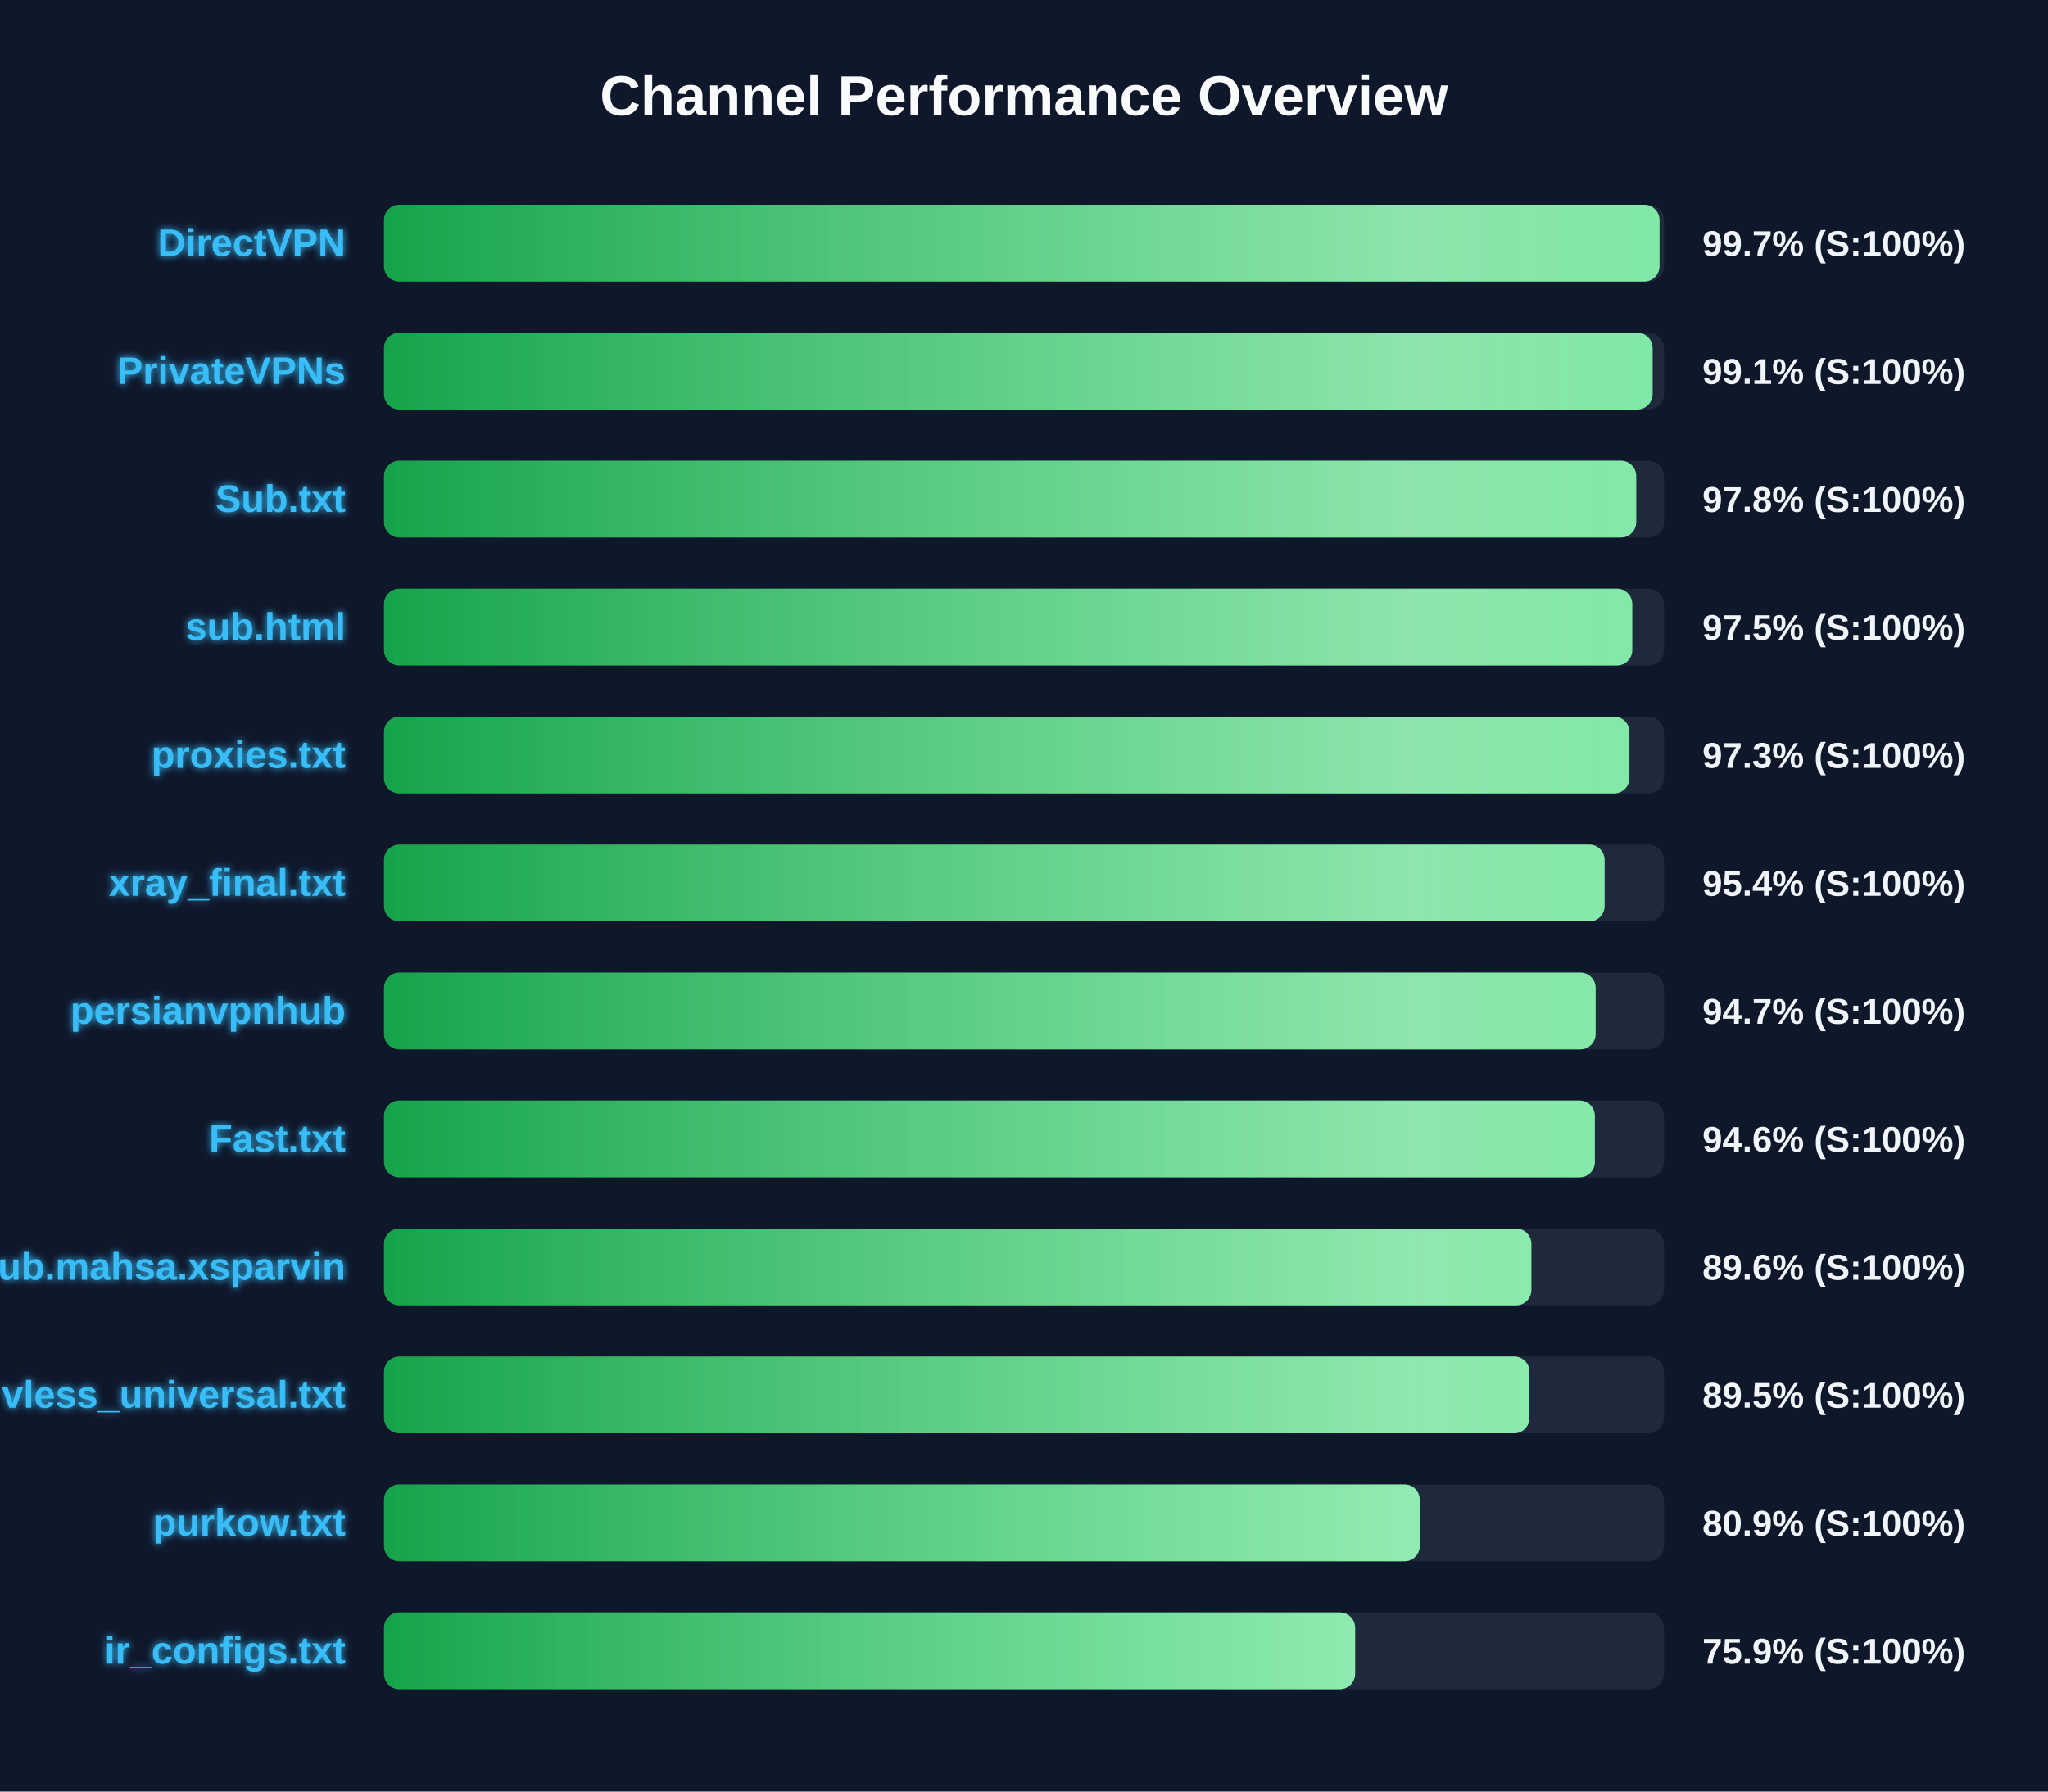
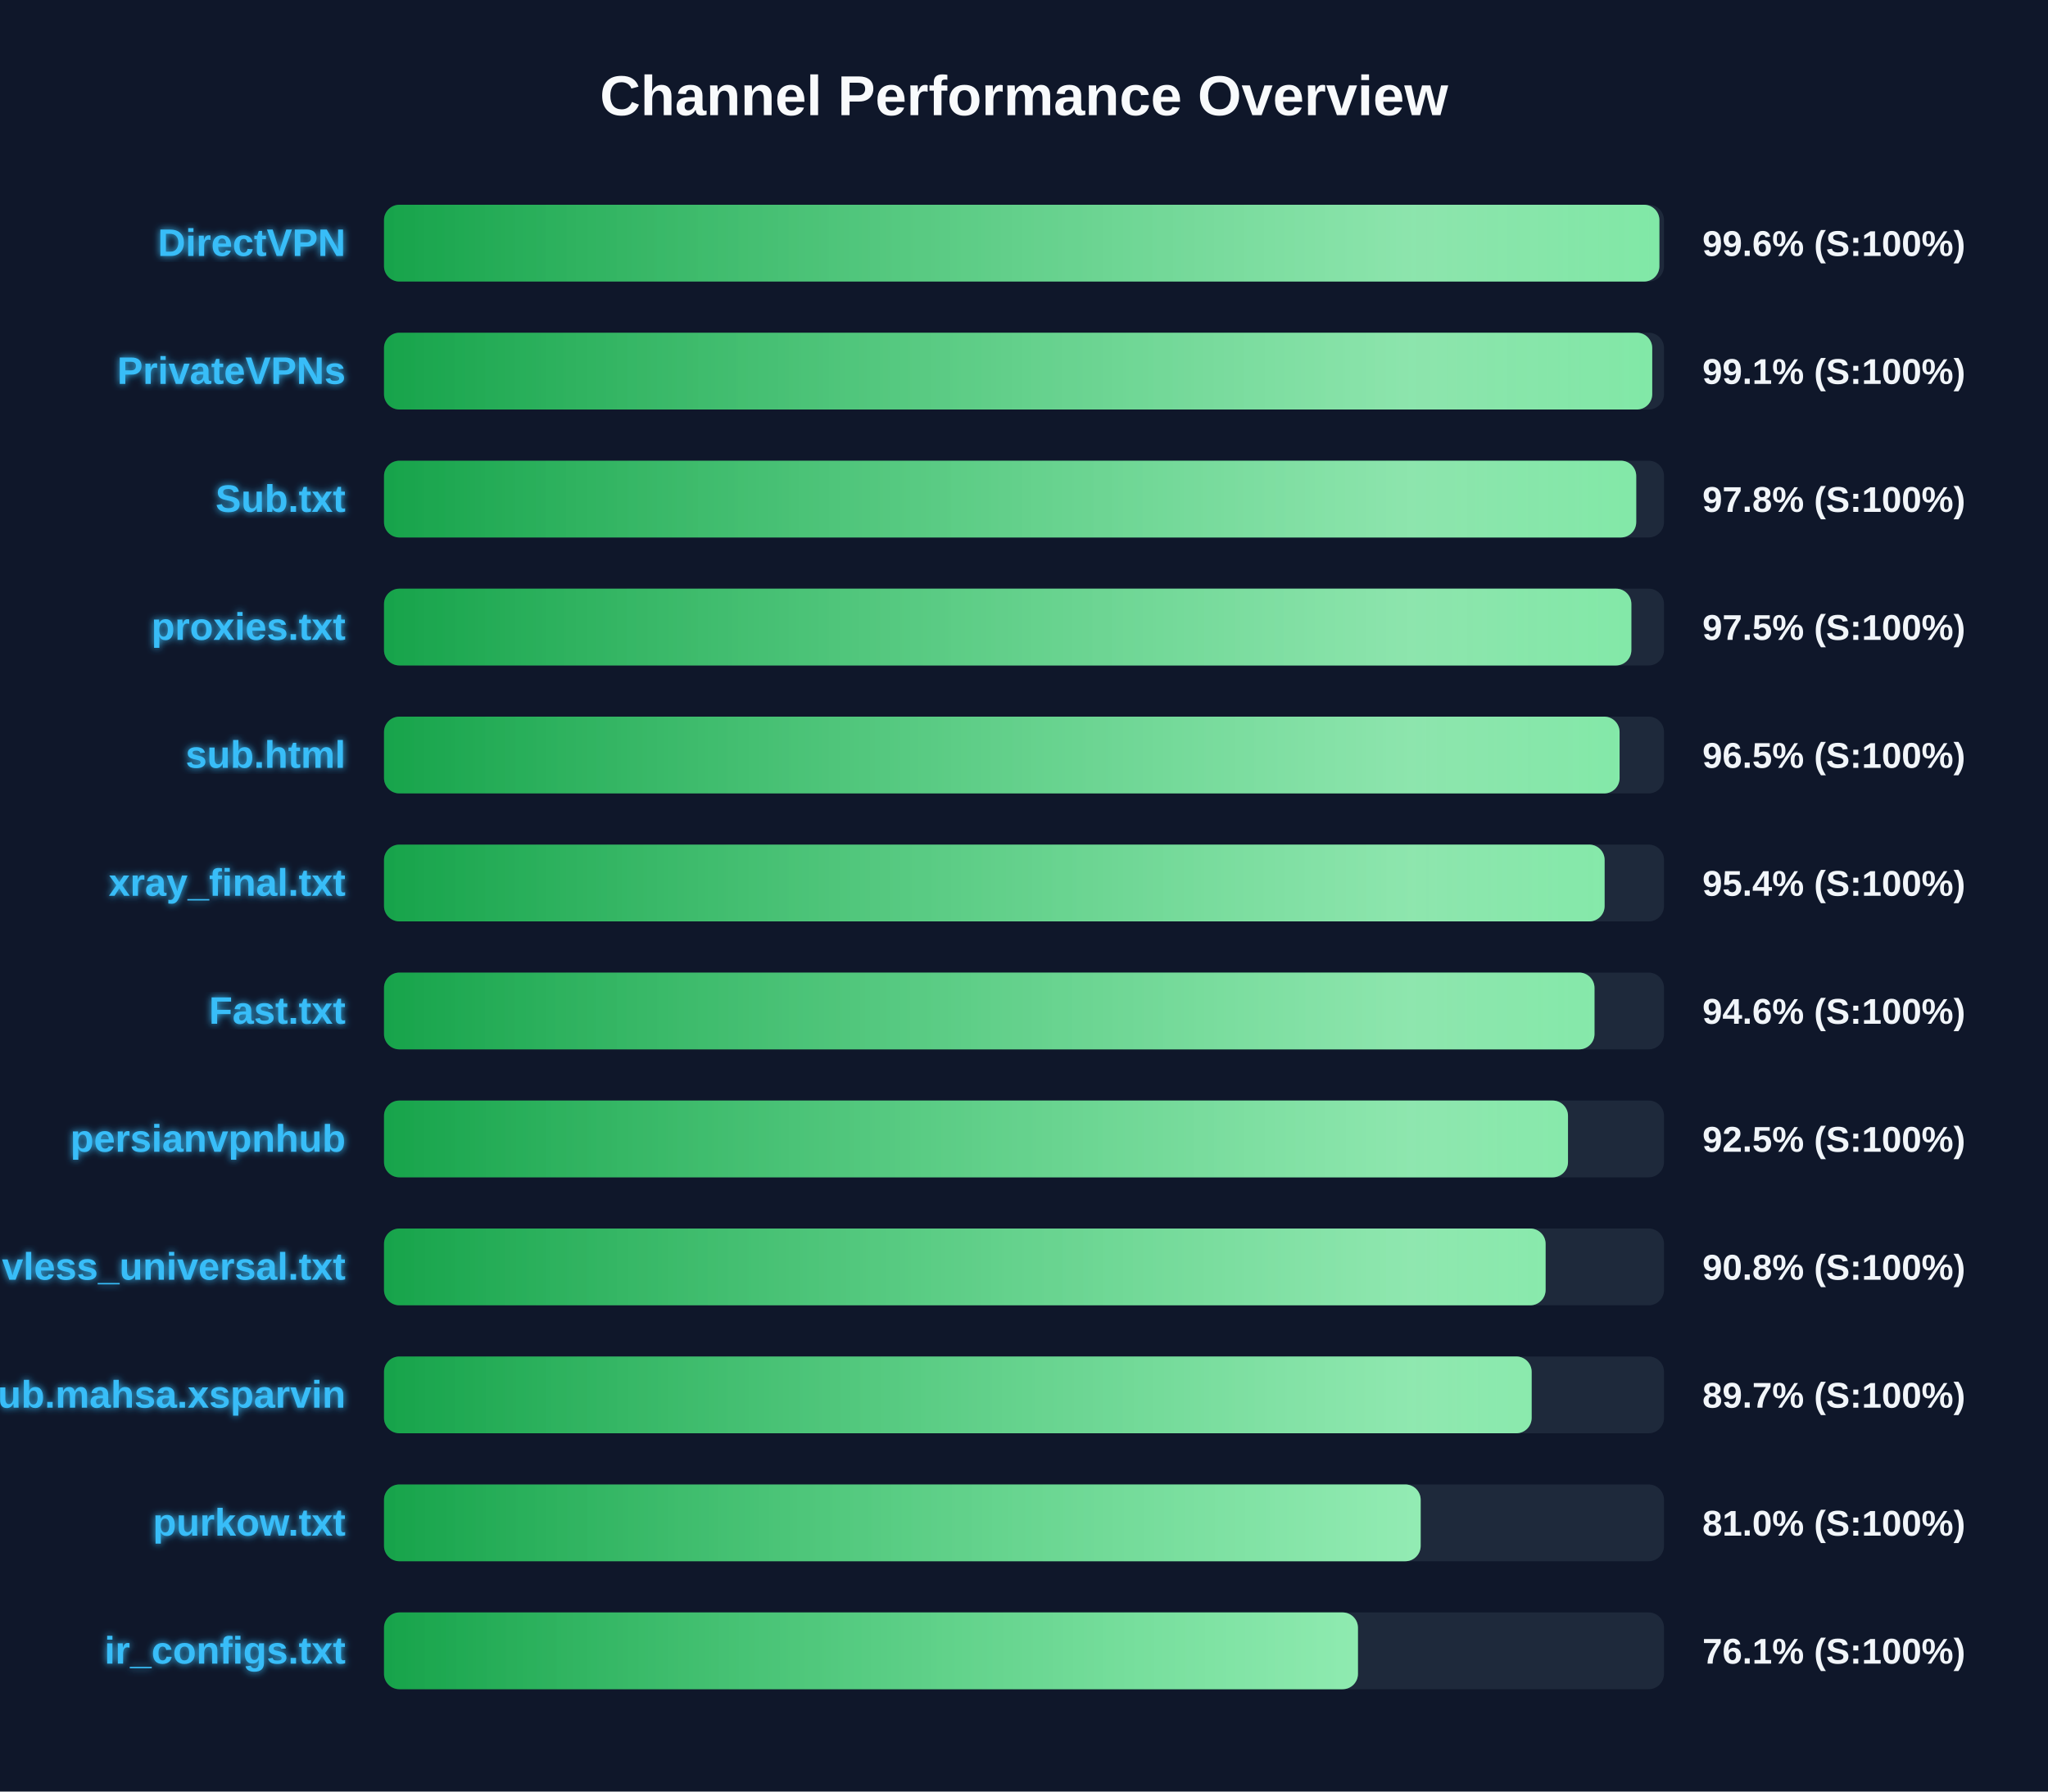
<svg xmlns="http://www.w3.org/2000/svg" width="800" height="700" version="1.1">
  <defs>
    <linearGradient id="grad-green" x1="0%" y1="0%" x2="100%" y2="0%">
      <stop offset="0%" stop-color="#16a34a" />
      <stop offset="100%" stop-color="#4ade80" />
    </linearGradient>
    <linearGradient id="grad-yellow" x1="0%" y1="0%" x2="100%" y2="0%">
      <stop offset="0%" stop-color="#ca8a04" />
      <stop offset="100%" stop-color="#fde047" />
    </linearGradient>
    <linearGradient id="grad-red" x1="0%" y1="0%" x2="100%" y2="0%">
      <stop offset="0%" stop-color="#dc2626" />
      <stop offset="100%" stop-color="#f87171" />
    </linearGradient>
    <linearGradient id="shimmer" x1="0%" y1="0%" x2="100%" y2="0%">
      <stop offset="0%" stop-color="rgba(255,255,255,0)" />
      <stop offset="50%" stop-color="rgba(255,255,255,0.4)" />
      <stop offset="100%" stop-color="rgba(255,255,255,0)" />
    </linearGradient>
    <filter id="glow" x="-20%" y="-20%" width="140%" height="140%">
      <feGaussianBlur stdDeviation="1.5" result="blur" />
      <feComposite in="SourceGraphic" in2="blur" operator="over" />
    </filter>
  </defs>
  <style>
        .bg-rect { fill: #0f172a; }
        .title { font: bold 22px 'Segoe UI', Arial, sans-serif; fill: #f8fafc; }
        .row { font: bold 15px 'Segoe UI', Arial, sans-serif; fill: #38bdf8; filter: url(#glow); }
        .score { font: bold 14px 'Segoe UI', Arial, sans-serif; fill: #f1f5f9; }
        @keyframes shimmer-anim {
            0% { transform: translateX(-100%); }
            100% { transform: translateX(200%); }
        }
        .shimmer-rect {
            animation: shimmer-anim 2.5s infinite linear;
        }
    </style>
  <rect width="100%" height="100%" class="bg-rect" />
  <text x="400" y="45" text-anchor="middle" class="title">Channel Performance Overview</text>
  <rect x="150" y="80" width="500" height="30" fill="#1e293b" rx="6" />
  <clipPath id="clip-0">
-     <rect x="150" y="80" width="498.25" height="30" rx="6" />
+     <rect x="150" y="80" width="498.2" height="30" rx="6" />
  </clipPath>
-   <rect x="150" y="80" width="498.25" height="30" fill="url(#grad-green)" rx="6" />
+   <rect x="150" y="80" width="498.2" height="30" fill="url(#grad-green)" rx="6" />
  <g clip-path="url(#clip-0)">
    <rect x="150" y="80" width="100%" height="30" fill="url(#shimmer)" class="shimmer-rect" />
  </g>
  <text x="135" y="100" text-anchor="end" class="row">DirectVPN</text>
-   <text x="665" y="100" text-anchor="start" class="score">99.7% (S:100%)</text>
+   <text x="665" y="100" text-anchor="start" class="score">99.6% (S:100%)</text>
  <rect x="150" y="130" width="500" height="30" fill="#1e293b" rx="6" />
  <clipPath id="clip-1">
-     <rect x="150" y="130" width="495.55" height="30" rx="6" />
+     <rect x="150" y="130" width="495.4" height="30" rx="6" />
  </clipPath>
-   <rect x="150" y="130" width="495.55" height="30" fill="url(#grad-green)" rx="6" />
+   <rect x="150" y="130" width="495.4" height="30" fill="url(#grad-green)" rx="6" />
  <g clip-path="url(#clip-1)">
    <rect x="150" y="130" width="100%" height="30" fill="url(#shimmer)" class="shimmer-rect" />
  </g>
  <text x="135" y="150" text-anchor="end" class="row">PrivateVPNs</text>
  <text x="665" y="150" text-anchor="start" class="score">99.1% (S:100%)</text>
  <rect x="150" y="180" width="500" height="30" fill="#1e293b" rx="6" />
  <clipPath id="clip-2">
    <rect x="150" y="180" width="489.15" height="30" rx="6" />
  </clipPath>
  <rect x="150" y="180" width="489.15" height="30" fill="url(#grad-green)" rx="6" />
  <g clip-path="url(#clip-2)">
    <rect x="150" y="180" width="100%" height="30" fill="url(#shimmer)" class="shimmer-rect" />
  </g>
  <text x="135" y="200" text-anchor="end" class="row">Sub.txt</text>
  <text x="665" y="200" text-anchor="start" class="score">97.8% (S:100%)</text>
  <rect x="150" y="230" width="500" height="30" fill="#1e293b" rx="6" />
  <clipPath id="clip-3">
-     <rect x="150" y="230" width="487.6" height="30" rx="6" />
+     <rect x="150" y="230" width="487.25" height="30" rx="6" />
  </clipPath>
-   <rect x="150" y="230" width="487.6" height="30" fill="url(#grad-green)" rx="6" />
+   <rect x="150" y="230" width="487.25" height="30" fill="url(#grad-green)" rx="6" />
  <g clip-path="url(#clip-3)">
    <rect x="150" y="230" width="100%" height="30" fill="url(#shimmer)" class="shimmer-rect" />
  </g>
-   <text x="135" y="250" text-anchor="end" class="row">sub.html</text>
+   <text x="135" y="250" text-anchor="end" class="row">proxies.txt</text>
  <text x="665" y="250" text-anchor="start" class="score">97.5% (S:100%)</text>
  <rect x="150" y="280" width="500" height="30" fill="#1e293b" rx="6" />
  <clipPath id="clip-4">
-     <rect x="150" y="280" width="486.5" height="30" rx="6" />
+     <rect x="150" y="280" width="482.65" height="30" rx="6" />
  </clipPath>
-   <rect x="150" y="280" width="486.5" height="30" fill="url(#grad-green)" rx="6" />
+   <rect x="150" y="280" width="482.65" height="30" fill="url(#grad-green)" rx="6" />
  <g clip-path="url(#clip-4)">
    <rect x="150" y="280" width="100%" height="30" fill="url(#shimmer)" class="shimmer-rect" />
  </g>
-   <text x="135" y="300" text-anchor="end" class="row">proxies.txt</text>
-   <text x="665" y="300" text-anchor="start" class="score">97.3% (S:100%)</text>
+   <text x="135" y="300" text-anchor="end" class="row">sub.html</text>
+   <text x="665" y="300" text-anchor="start" class="score">96.5% (S:100%)</text>
  <rect x="150" y="330" width="500" height="30" fill="#1e293b" rx="6" />
  <clipPath id="clip-5">
    <rect x="150" y="330" width="476.8" height="30" rx="6" />
  </clipPath>
  <rect x="150" y="330" width="476.8" height="30" fill="url(#grad-green)" rx="6" />
  <g clip-path="url(#clip-5)">
    <rect x="150" y="330" width="100%" height="30" fill="url(#shimmer)" class="shimmer-rect" />
  </g>
  <text x="135" y="350" text-anchor="end" class="row">xray_final.txt</text>
  <text x="665" y="350" text-anchor="start" class="score">95.4% (S:100%)</text>
  <rect x="150" y="380" width="500" height="30" fill="#1e293b" rx="6" />
  <clipPath id="clip-6">
-     <rect x="150" y="380" width="473.3" height="30" rx="6" />
+     <rect x="150" y="380" width="472.85" height="30" rx="6" />
  </clipPath>
-   <rect x="150" y="380" width="473.3" height="30" fill="url(#grad-green)" rx="6" />
+   <rect x="150" y="380" width="472.85" height="30" fill="url(#grad-green)" rx="6" />
  <g clip-path="url(#clip-6)">
    <rect x="150" y="380" width="100%" height="30" fill="url(#shimmer)" class="shimmer-rect" />
  </g>
-   <text x="135" y="400" text-anchor="end" class="row">persianvpnhub</text>
-   <text x="665" y="400" text-anchor="start" class="score">94.7% (S:100%)</text>
+   <text x="135" y="400" text-anchor="end" class="row">Fast.txt</text>
+   <text x="665" y="400" text-anchor="start" class="score">94.6% (S:100%)</text>
  <rect x="150" y="430" width="500" height="30" fill="#1e293b" rx="6" />
  <clipPath id="clip-7">
-     <rect x="150" y="430" width="473.0" height="30" rx="6" />
+     <rect x="150" y="430" width="462.5" height="30" rx="6" />
  </clipPath>
-   <rect x="150" y="430" width="473.0" height="30" fill="url(#grad-green)" rx="6" />
+   <rect x="150" y="430" width="462.5" height="30" fill="url(#grad-green)" rx="6" />
  <g clip-path="url(#clip-7)">
    <rect x="150" y="430" width="100%" height="30" fill="url(#shimmer)" class="shimmer-rect" />
  </g>
-   <text x="135" y="450" text-anchor="end" class="row">Fast.txt</text>
-   <text x="665" y="450" text-anchor="start" class="score">94.6% (S:100%)</text>
+   <text x="135" y="450" text-anchor="end" class="row">persianvpnhub</text>
+   <text x="665" y="450" text-anchor="start" class="score">92.5% (S:100%)</text>
  <rect x="150" y="480" width="500" height="30" fill="#1e293b" rx="6" />
  <clipPath id="clip-8">
-     <rect x="150" y="480" width="448.2" height="30" rx="6" />
+     <rect x="150" y="480" width="453.75" height="30" rx="6" />
  </clipPath>
-   <rect x="150" y="480" width="448.2" height="30" fill="url(#grad-green)" rx="6" />
+   <rect x="150" y="480" width="453.75" height="30" fill="url(#grad-green)" rx="6" />
  <g clip-path="url(#clip-8)">
    <rect x="150" y="480" width="100%" height="30" fill="url(#shimmer)" class="shimmer-rect" />
  </g>
-   <text x="135" y="500" text-anchor="end" class="row">Sub.mahsa.xsparvin</text>
-   <text x="665" y="500" text-anchor="start" class="score">89.6% (S:100%)</text>
+   <text x="135" y="500" text-anchor="end" class="row">vless_universal.txt</text>
+   <text x="665" y="500" text-anchor="start" class="score">90.8% (S:100%)</text>
  <rect x="150" y="530" width="500" height="30" fill="#1e293b" rx="6" />
  <clipPath id="clip-9">
-     <rect x="150" y="530" width="447.45" height="30" rx="6" />
+     <rect x="150" y="530" width="448.3" height="30" rx="6" />
  </clipPath>
-   <rect x="150" y="530" width="447.45" height="30" fill="url(#grad-green)" rx="6" />
+   <rect x="150" y="530" width="448.3" height="30" fill="url(#grad-green)" rx="6" />
  <g clip-path="url(#clip-9)">
    <rect x="150" y="530" width="100%" height="30" fill="url(#shimmer)" class="shimmer-rect" />
  </g>
-   <text x="135" y="550" text-anchor="end" class="row">vless_universal.txt</text>
-   <text x="665" y="550" text-anchor="start" class="score">89.5% (S:100%)</text>
+   <text x="135" y="550" text-anchor="end" class="row">Sub.mahsa.xsparvin</text>
+   <text x="665" y="550" text-anchor="start" class="score">89.7% (S:100%)</text>
  <rect x="150" y="580" width="500" height="30" fill="#1e293b" rx="6" />
  <clipPath id="clip-10">
-     <rect x="150" y="580" width="404.6" height="30" rx="6" />
+     <rect x="150" y="580" width="404.95" height="30" rx="6" />
  </clipPath>
-   <rect x="150" y="580" width="404.6" height="30" fill="url(#grad-green)" rx="6" />
+   <rect x="150" y="580" width="404.95" height="30" fill="url(#grad-green)" rx="6" />
  <g clip-path="url(#clip-10)">
    <rect x="150" y="580" width="100%" height="30" fill="url(#shimmer)" class="shimmer-rect" />
  </g>
  <text x="135" y="600" text-anchor="end" class="row">purkow.txt</text>
-   <text x="665" y="600" text-anchor="start" class="score">80.9% (S:100%)</text>
+   <text x="665" y="600" text-anchor="start" class="score">81.0% (S:100%)</text>
  <rect x="150" y="630" width="500" height="30" fill="#1e293b" rx="6" />
  <clipPath id="clip-11">
-     <rect x="150" y="630" width="379.35" height="30" rx="6" />
+     <rect x="150" y="630" width="380.45" height="30" rx="6" />
  </clipPath>
-   <rect x="150" y="630" width="379.35" height="30" fill="url(#grad-green)" rx="6" />
+   <rect x="150" y="630" width="380.45" height="30" fill="url(#grad-green)" rx="6" />
  <g clip-path="url(#clip-11)">
    <rect x="150" y="630" width="100%" height="30" fill="url(#shimmer)" class="shimmer-rect" />
  </g>
  <text x="135" y="650" text-anchor="end" class="row">ir_configs.txt</text>
-   <text x="665" y="650" text-anchor="start" class="score">75.9% (S:100%)</text>
+   <text x="665" y="650" text-anchor="start" class="score">76.1% (S:100%)</text>
</svg>
